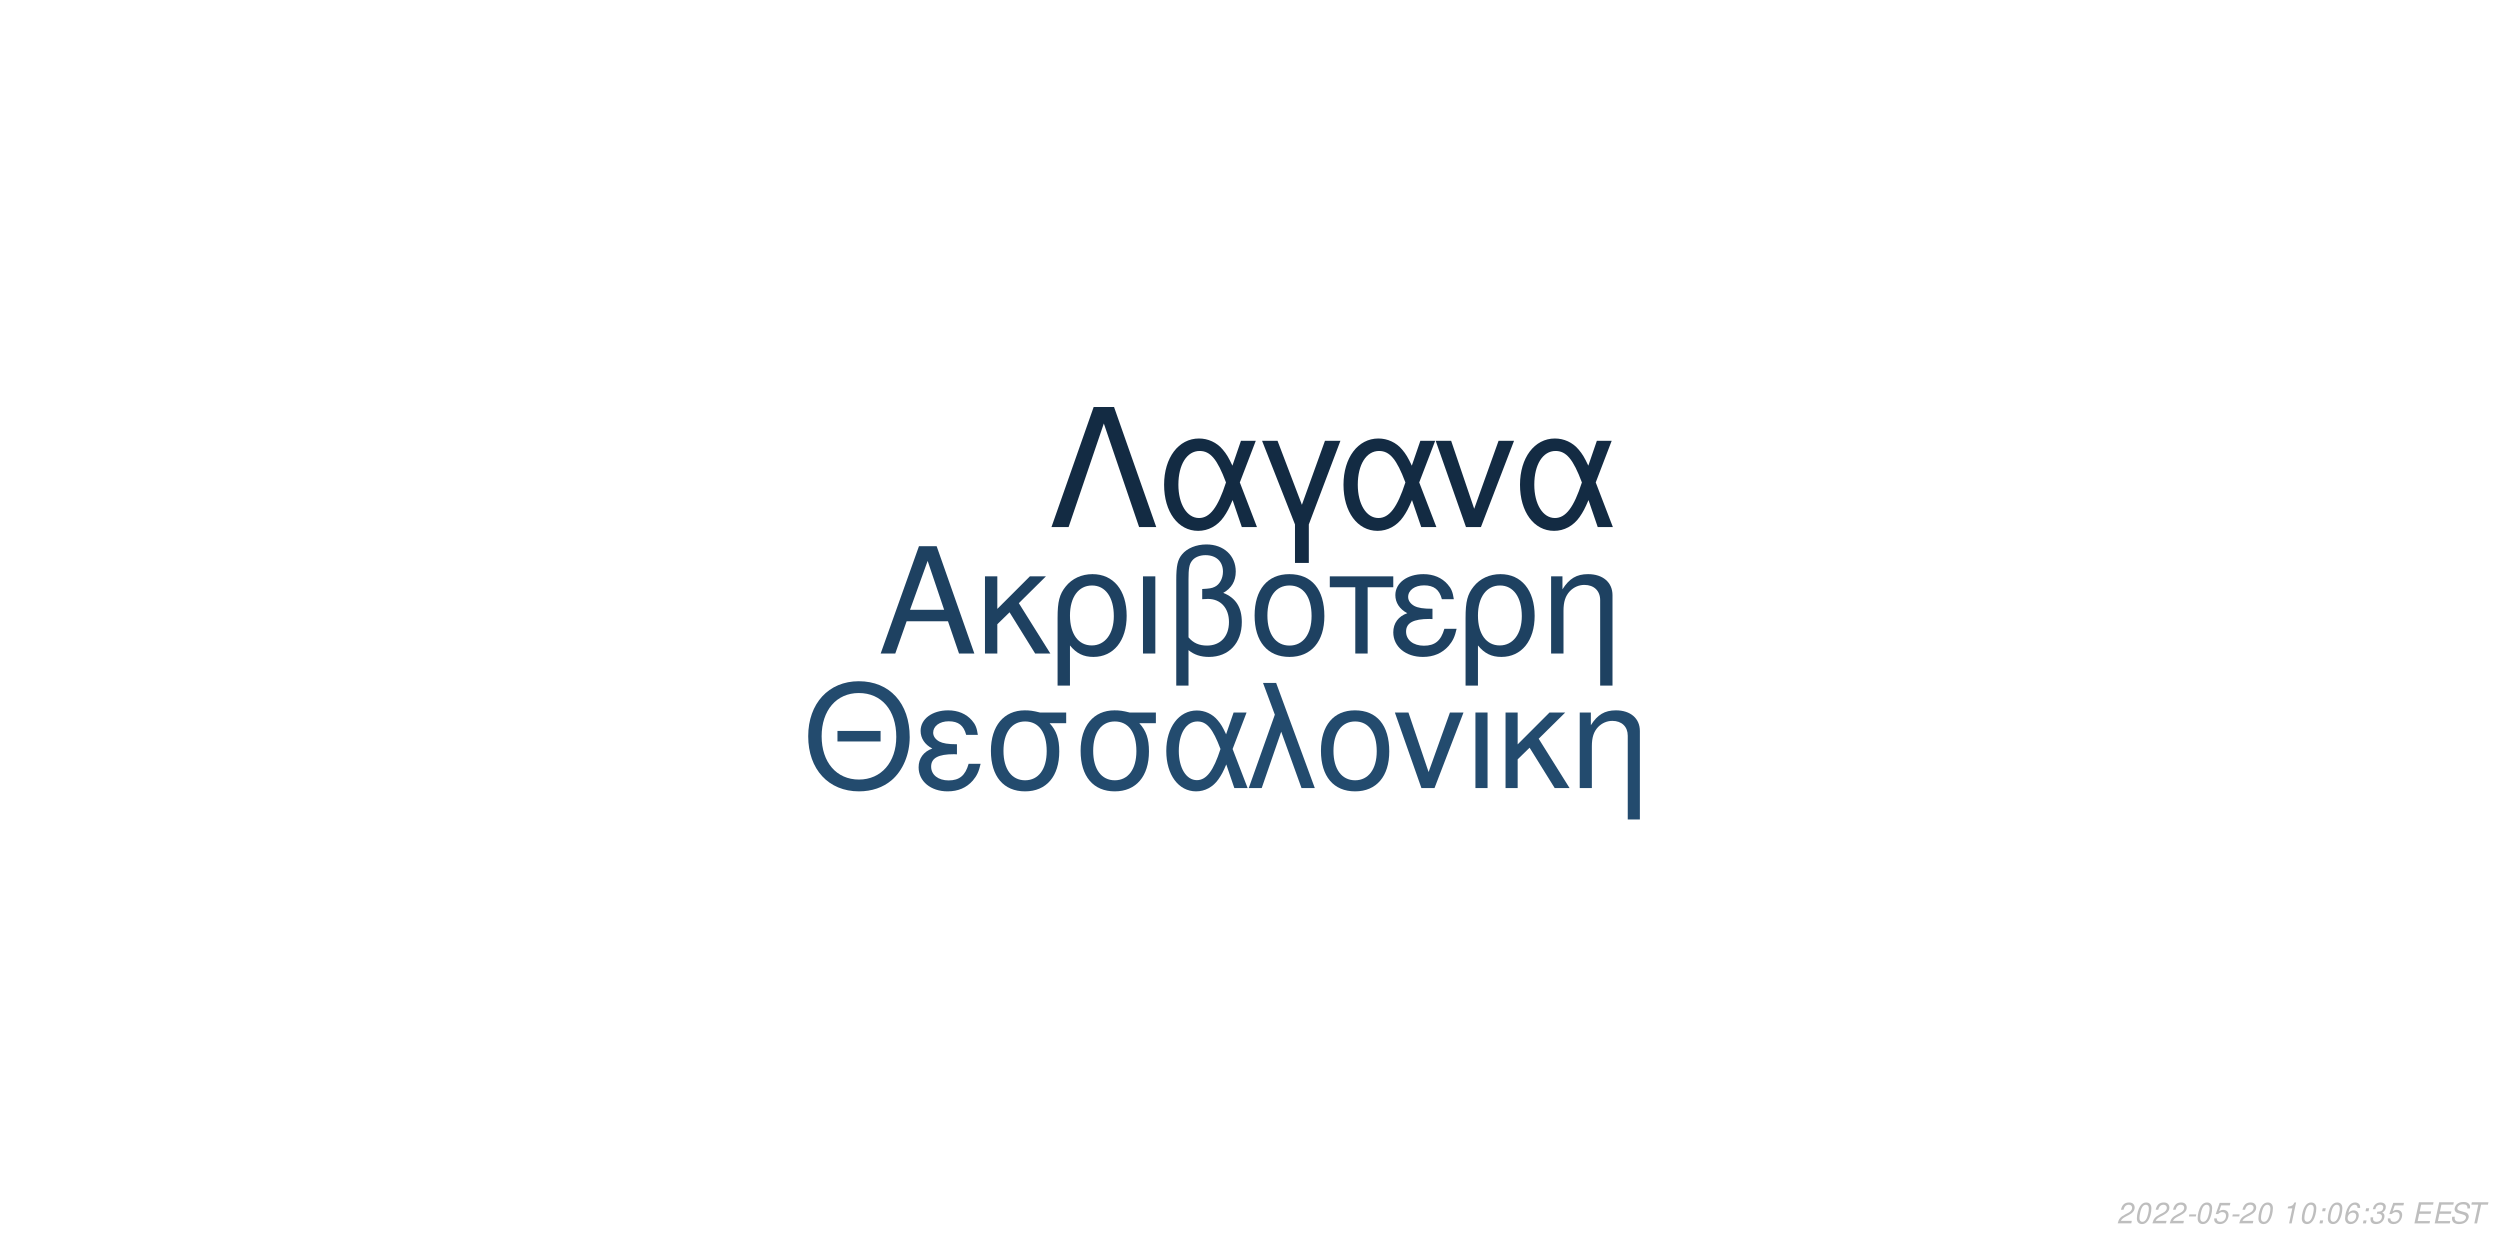
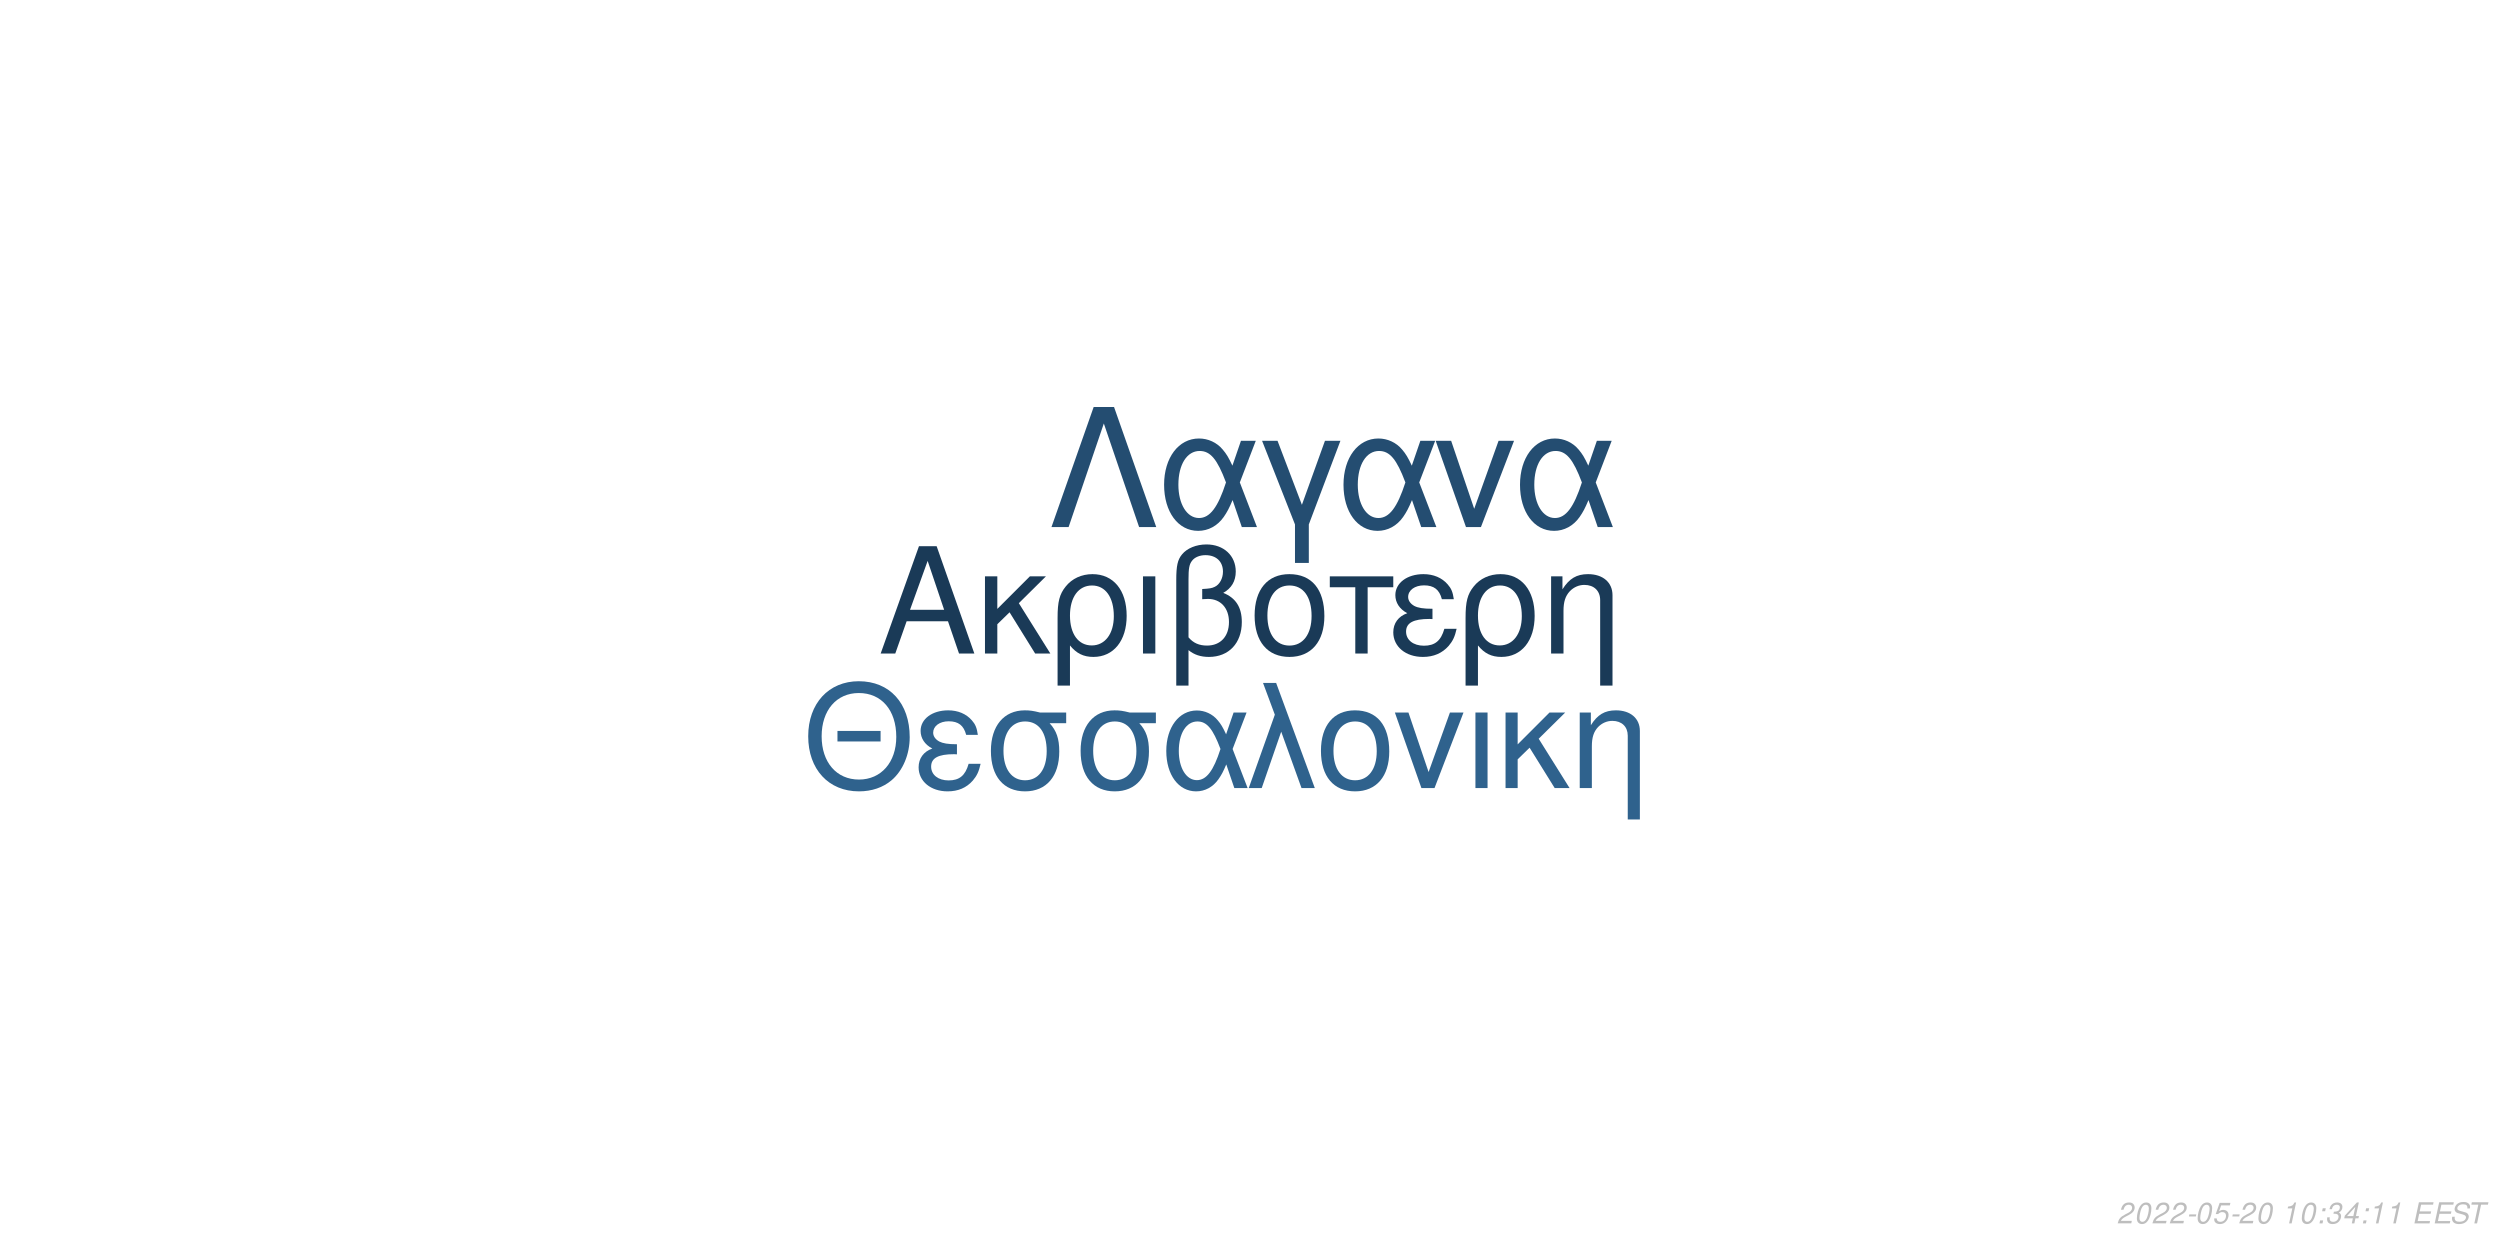
<svg xmlns="http://www.w3.org/2000/svg" xmlns:xlink="http://www.w3.org/1999/xlink" width="864pt" height="432pt" viewBox="0 0 864 432" version="1.1">
  <defs>
    <g>
      <symbol overflow="visible" id="glyph0-0">
        <path style="stroke:none;" d="" />
      </symbol>
      <symbol overflow="visible" id="glyph0-1">
        <path style="stroke:none;" d="M 24.125 -11.141 L 27.938 0 L 33.234 0 L 20.203 -37.094 L 14.094 -37.094 L 0.859 0 L 5.906 0 L 9.828 -11.141 Z M 22.797 -15.109 L 11 -15.109 L 17.094 -32.016 Z M 22.797 -15.109 " />
      </symbol>
      <symbol overflow="visible" id="glyph0-2">
        <path style="stroke:none;" d="M 7.172 -15.422 L 7.172 -26.672 L 2.906 -26.672 L 2.906 0 L 7.172 0 L 7.172 -10.125 L 11.406 -14.25 L 20.25 0 L 25.5 0 L 14.609 -17.406 L 23.969 -26.672 L 18.422 -26.672 Z M 7.172 -15.422 " />
      </symbol>
      <symbol overflow="visible" id="glyph0-3">
        <path style="stroke:none;" d="M 3 11.094 L 7.281 11.094 L 7.281 -2.797 C 9.516 -0.047 11.953 1.172 15.375 1.172 C 22.344 1.172 26.875 -4.422 26.875 -13.031 C 26.875 -21.891 22.297 -27.438 15.062 -27.438 C 11.297 -27.438 7.984 -25.906 5.797 -23.156 C 3.672 -20.516 3 -17.969 3 -12.359 Z M 14.906 -23.516 C 19.547 -23.516 22.438 -19.438 22.438 -12.922 C 22.438 -6.812 19.391 -2.797 14.812 -2.797 C 10.172 -2.797 7.281 -6.766 7.281 -13.125 C 7.281 -19.484 10.234 -23.516 14.906 -23.516 Z M 14.906 -23.516 " />
      </symbol>
      <symbol overflow="visible" id="glyph0-4">
        <path style="stroke:none;" d="M 3.516 0 L 7.781 0 L 7.781 -26.672 L 3.516 -26.672 Z M 3.516 0 " />
      </symbol>
      <symbol overflow="visible" id="glyph0-5">
        <path style="stroke:none;" d="M 4.016 11.094 L 8.25 11.094 L 8.25 -1.172 C 10.172 0.406 12.422 1.172 15.312 1.172 C 22.188 1.172 26.672 -3.609 26.672 -10.891 C 26.672 -15.984 24.578 -19.234 20.25 -20.969 C 23.109 -22.547 24.578 -25.031 24.578 -28.344 C 24.578 -33.844 20.406 -37.703 14.453 -37.703 C 10.938 -37.703 7.734 -36.391 6 -34.25 C 4.484 -32.422 4.016 -30.328 4.016 -25.391 Z M 8.25 -25.656 C 8.25 -29.359 8.5 -30.844 9.469 -32.062 C 10.375 -33.281 12.156 -34 14.094 -34 C 17.812 -34 20.156 -31.812 20.156 -28.297 C 20.156 -25.953 18.984 -23.812 17.297 -23.047 C 16.281 -22.547 15.469 -22.438 12.984 -22.297 L 12.984 -18.781 C 13.734 -18.828 14.344 -18.875 14.969 -18.875 C 19.344 -18.875 22.234 -15.719 22.234 -10.891 C 22.234 -5.906 19.281 -2.75 14.656 -2.75 C 11.953 -2.75 9.922 -3.609 8.25 -5.594 Z M 8.25 -25.656 " />
      </symbol>
      <symbol overflow="visible" id="glyph0-6">
        <path style="stroke:none;" d="M 14.094 -27.438 C 6.562 -27.438 2.094 -22.094 2.094 -13.125 C 2.094 -4.125 6.562 1.172 14.141 1.172 C 21.672 1.172 26.203 -4.172 26.203 -12.922 C 26.203 -22.188 21.828 -27.438 14.094 -27.438 Z M 14.141 -23.516 C 18.938 -23.516 21.781 -19.594 21.781 -12.984 C 21.781 -6.672 18.828 -2.75 14.141 -2.75 C 9.422 -2.75 6.516 -6.672 6.516 -13.125 C 6.516 -19.594 9.422 -23.516 14.141 -23.516 Z M 14.141 -23.516 " />
      </symbol>
      <symbol overflow="visible" id="glyph0-7">
        <path style="stroke:none;" d="M 7.891 0 L 12.156 0 L 12.156 -22.906 L 21.016 -22.906 L 21.016 -26.672 L -0.922 -26.672 L -0.922 -22.906 L 7.891 -22.906 Z M 7.891 0 " />
      </symbol>
      <symbol overflow="visible" id="glyph0-8">
        <path style="stroke:none;" d="M 14.562 -15.469 C 11.344 -15.469 9.562 -15.781 8.297 -16.438 C 6.922 -17.203 6.156 -18.328 6.156 -19.547 C 6.156 -21.891 8.453 -23.562 11.656 -23.562 C 15.062 -23.562 16.953 -22.094 17.812 -18.781 L 21.938 -18.781 C 21.578 -21.266 21.062 -22.5 19.797 -23.922 C 17.812 -26.203 14.906 -27.438 11.453 -27.438 C 5.797 -27.438 1.734 -24.375 1.734 -20.203 C 1.734 -17.609 3.156 -15.375 5.859 -13.938 C 2.797 -12.875 1.016 -10.484 1.016 -7.328 C 1.016 -2.391 5.297 1.172 11.25 1.172 C 14.969 1.172 17.906 -0.109 20.156 -2.641 C 21.578 -4.328 22.297 -5.797 22.906 -8.547 L 18.672 -8.547 C 17.5 -4.422 15.422 -2.703 11.609 -2.703 C 7.938 -2.703 5.438 -4.688 5.438 -7.578 C 5.438 -10.578 7.938 -11.953 13.484 -11.953 C 13.641 -11.953 14.094 -11.953 14.562 -11.906 Z M 14.562 -15.469 " />
      </symbol>
      <symbol overflow="visible" id="glyph0-9">
        <path style="stroke:none;" d="M 3.562 -26.672 L 3.562 0 L 7.844 0 L 7.844 -14.703 C 7.844 -17.906 8.5 -19.891 10.031 -21.531 C 11.406 -22.953 13.188 -23.719 15.062 -23.719 C 18.375 -23.719 20.516 -21.672 20.516 -18.469 L 20.516 11.094 L 24.781 11.094 L 24.781 -20.156 C 24.781 -24.578 21.469 -27.438 16.328 -27.438 C 12.359 -27.438 9.828 -25.906 7.484 -22.188 L 7.484 -26.672 Z M 3.562 -26.672 " />
      </symbol>
      <symbol overflow="visible" id="glyph1-0">
        <path style="stroke:none;" d="" />
      </symbol>
      <symbol overflow="visible" id="glyph1-1">
        <path style="stroke:none;" d="M 26.859 -19.734 L 11.953 -19.734 L 11.953 -16.094 L 26.859 -16.094 Z M 19.328 -36.922 C 8.922 -36.922 1.844 -29.25 1.844 -17.891 C 1.844 -6.484 8.875 1.141 19.391 1.141 C 23.812 1.141 27.703 -0.203 30.641 -2.688 C 34.578 -6.031 36.922 -11.656 36.922 -17.594 C 36.922 -29.297 30 -36.922 19.328 -36.922 Z M 19.328 -32.844 C 27.203 -32.844 32.281 -26.906 32.281 -17.688 C 32.281 -8.922 27.062 -2.938 19.391 -2.938 C 11.609 -2.938 6.484 -8.922 6.484 -17.891 C 6.484 -26.859 11.609 -32.844 19.328 -32.844 Z M 19.328 -32.844 " />
      </symbol>
      <symbol overflow="visible" id="glyph1-2">
        <path style="stroke:none;" d="M 14.25 -15.141 C 11.109 -15.141 9.375 -15.453 8.125 -16.094 C 6.781 -16.844 6.031 -17.938 6.031 -19.141 C 6.031 -21.422 8.266 -23.078 11.406 -23.078 C 14.75 -23.078 16.594 -21.625 17.438 -18.391 L 21.469 -18.391 C 21.125 -20.828 20.625 -22.031 19.391 -23.422 C 17.438 -25.656 14.594 -26.859 11.219 -26.859 C 5.688 -26.859 1.688 -23.875 1.688 -19.781 C 1.688 -17.234 3.094 -15.047 5.734 -13.656 C 2.734 -12.609 1 -10.266 1 -7.172 C 1 -2.344 5.188 1.141 11.016 1.141 C 14.656 1.141 17.547 -0.094 19.734 -2.594 C 21.125 -4.234 21.828 -5.688 22.422 -8.375 L 18.281 -8.375 C 17.141 -4.328 15.094 -2.641 11.359 -2.641 C 7.766 -2.641 5.328 -4.578 5.328 -7.422 C 5.328 -10.359 7.766 -11.703 13.203 -11.703 C 13.359 -11.703 13.797 -11.703 14.25 -11.656 Z M 14.25 -15.141 " />
      </symbol>
      <symbol overflow="visible" id="glyph1-3">
        <path style="stroke:none;" d="M 29 -26.109 L 19.938 -26.109 C 17.594 -26.703 16.438 -26.859 14.703 -26.859 C 7.469 -26.859 2.984 -21.469 2.984 -12.859 C 2.984 -4.031 7.375 1.141 14.797 1.141 C 22.172 1.141 26.609 -4.078 26.609 -12.656 C 26.609 -17.047 25.656 -19.828 23.266 -22.422 L 29 -22.422 Z M 14.797 -23.016 C 19.531 -23.016 22.266 -19.234 22.266 -12.75 C 22.266 -6.531 19.438 -2.688 14.797 -2.688 C 10.172 -2.688 7.328 -6.531 7.328 -12.859 C 7.328 -19.188 10.172 -23.016 14.797 -23.016 Z M 14.797 -23.016 " />
      </symbol>
      <symbol overflow="visible" id="glyph1-4">
        <path style="stroke:none;" d="M 29.344 -26.109 L 24.859 -26.109 L 22.266 -18.578 C 21.125 -21.031 20.484 -22.125 19.328 -23.469 C 17.547 -25.609 14.906 -26.812 12.156 -26.812 C 5.984 -26.812 1.594 -20.984 1.594 -12.812 C 1.594 -4.578 5.828 1.141 11.906 1.141 C 14.953 1.141 17.734 -0.344 19.625 -3.047 C 20.672 -4.531 21.281 -5.688 22.328 -8.172 L 25.109 0 L 29.703 0 L 24.516 -13.5 Z M 20.328 -13.5 C 17.891 -5.922 15.453 -2.734 12.156 -2.734 C 8.516 -2.734 5.922 -6.922 5.922 -12.812 C 5.922 -18.938 8.516 -23.016 12.359 -23.016 C 15.594 -23.016 17.688 -20.531 20.328 -13.5 Z M 20.328 -13.5 " />
      </symbol>
      <symbol overflow="visible" id="glyph1-5">
        <path style="stroke:none;" d="M 1.094 0 L 5.578 0 L 12.312 -19.484 L 19.328 0 L 23.922 0 L 10.562 -36.328 L 6.031 -36.328 L 10.109 -25.359 Z M 1.094 0 " />
      </symbol>
      <symbol overflow="visible" id="glyph1-6">
        <path style="stroke:none;" d="M 13.797 -26.859 C 6.422 -26.859 2.047 -21.625 2.047 -12.859 C 2.047 -4.031 6.422 1.141 13.859 1.141 C 21.234 1.141 25.656 -4.078 25.656 -12.656 C 25.656 -21.719 21.375 -26.859 13.797 -26.859 Z M 13.859 -23.016 C 18.531 -23.016 21.328 -19.188 21.328 -12.703 C 21.328 -6.531 18.438 -2.688 13.859 -2.688 C 9.219 -2.688 6.375 -6.531 6.375 -12.859 C 6.375 -19.188 9.219 -23.016 13.859 -23.016 Z M 13.859 -23.016 " />
      </symbol>
      <symbol overflow="visible" id="glyph1-7">
        <path style="stroke:none;" d="M 14.297 0 L 24.312 -26.109 L 19.625 -26.109 L 12.25 -5.531 L 5.281 -26.109 L 0.594 -26.109 L 9.766 0 Z M 14.297 0 " />
      </symbol>
      <symbol overflow="visible" id="glyph1-8">
        <path style="stroke:none;" d="M 3.438 0 L 7.625 0 L 7.625 -26.109 L 3.438 -26.109 Z M 3.438 0 " />
      </symbol>
      <symbol overflow="visible" id="glyph1-9">
        <path style="stroke:none;" d="M 7.031 -15.094 L 7.031 -26.109 L 2.844 -26.109 L 2.844 0 L 7.031 0 L 7.031 -9.922 L 11.156 -13.953 L 19.828 0 L 24.969 0 L 14.297 -17.047 L 23.469 -26.109 L 18.031 -26.109 Z M 7.031 -15.094 " />
      </symbol>
      <symbol overflow="visible" id="glyph1-10">
        <path style="stroke:none;" d="M 3.484 -26.109 L 3.484 0 L 7.672 0 L 7.672 -14.406 C 7.672 -17.547 8.328 -19.484 9.812 -21.078 C 11.156 -22.469 12.906 -23.219 14.75 -23.219 C 17.984 -23.219 20.078 -21.234 20.078 -18.094 L 20.078 10.859 L 24.266 10.859 L 24.266 -19.734 C 24.266 -24.062 21.031 -26.859 16 -26.859 C 12.109 -26.859 9.609 -25.359 7.328 -21.719 L 7.328 -26.109 Z M 3.484 -26.109 " />
      </symbol>
      <symbol overflow="visible" id="glyph2-0">
        <path style="stroke:none;" d="" />
      </symbol>
      <symbol overflow="visible" id="glyph2-1">
        <path style="stroke:none;" d="M 22.531 -41.484 L 15.484 -41.484 L 0.906 0 L 6.828 0 L 19 -35.797 L 31.188 0 L 37.109 0 Z M 22.531 -41.484 " />
      </symbol>
      <symbol overflow="visible" id="glyph2-2">
        <path style="stroke:none;" d="M 33.516 -29.812 L 28.391 -29.812 L 25.438 -21.219 C 24.125 -24.016 23.391 -25.266 22.078 -26.797 C 20.031 -29.25 17.016 -30.609 13.891 -30.609 C 6.828 -30.609 1.828 -23.953 1.828 -14.625 C 1.828 -5.234 6.656 1.312 13.594 1.312 C 17.078 1.312 20.266 -0.391 22.422 -3.469 C 23.609 -5.172 24.297 -6.484 25.5 -9.328 L 28.688 0 L 33.922 0 L 28 -15.422 Z M 23.219 -15.422 C 20.422 -6.766 17.641 -3.125 13.891 -3.125 C 9.734 -3.125 6.766 -7.906 6.766 -14.625 C 6.766 -21.625 9.734 -26.297 14.109 -26.297 C 17.812 -26.297 20.203 -23.453 23.219 -15.422 Z M 23.219 -15.422 " />
      </symbol>
      <symbol overflow="visible" id="glyph2-3">
        <path style="stroke:none;" d="M 12.062 12.406 L 16.844 12.406 L 16.844 -0.906 L 27.766 -29.812 L 22.422 -29.812 L 14.453 -7.688 L 6.031 -29.812 L 0.688 -29.812 L 12.062 -0.906 Z M 12.062 12.406 " />
      </symbol>
      <symbol overflow="visible" id="glyph2-4">
        <path style="stroke:none;" d="M 16.328 0 L 27.766 -29.812 L 22.422 -29.812 L 14 -6.312 L 6.031 -29.812 L 0.688 -29.812 L 11.156 0 Z M 16.328 0 " />
      </symbol>
      <symbol overflow="visible" id="glyph3-0">
        <path style="stroke:none;" d="" />
      </symbol>
      <symbol overflow="visible" id="glyph3-1">
        <path style="stroke:none;" d="M 5.234 -0.875 L 1.469 -0.875 C 1.641 -1.375 2.203 -1.891 3.109 -2.344 L 4.234 -2.938 C 5.562 -3.625 6.219 -4.469 6.219 -5.484 C 6.219 -5.938 6.062 -6.359 5.797 -6.656 C 5.469 -7.047 4.984 -7.234 4.312 -7.234 C 2.766 -7.234 1.891 -6.453 1.484 -4.734 L 2.375 -4.734 C 2.484 -5.188 2.609 -5.484 2.797 -5.75 C 3.094 -6.203 3.609 -6.453 4.188 -6.453 C 4.891 -6.453 5.344 -6.031 5.344 -5.375 C 5.344 -4.703 4.859 -4.094 4.016 -3.656 L 2.984 -3.125 C 1.234 -2.188 0.797 -1.656 0.344 -0.016 L 5.047 -0.016 Z M 5.234 -0.875 " />
      </symbol>
      <symbol overflow="visible" id="glyph3-2">
        <path style="stroke:none;" d="M 4.203 -7.234 C 3.375 -7.234 2.688 -6.812 2.125 -5.984 C 1.484 -5.047 0.984 -3.188 0.984 -1.734 C 0.984 -1.109 1.172 -0.562 1.484 -0.266 C 1.797 0.047 2.281 0.234 2.766 0.234 C 3.625 0.234 4.281 -0.156 4.859 -1.016 C 5.516 -1.953 6 -3.797 6 -5.266 C 6 -6.5 5.328 -7.234 4.203 -7.234 Z M 4.094 -6.453 C 4.734 -6.453 5.125 -5.984 5.125 -5.156 C 5.125 -4.203 4.781 -2.625 4.406 -1.812 C 3.984 -0.938 3.516 -0.547 2.875 -0.547 C 2.25 -0.547 1.875 -1.031 1.875 -1.828 C 1.875 -2.797 2.203 -4.344 2.594 -5.203 C 2.984 -6.047 3.453 -6.453 4.094 -6.453 Z M 4.094 -6.453 " />
      </symbol>
      <symbol overflow="visible" id="glyph3-3">
        <path style="stroke:none;" d="M 3.516 -3.125 L 1.125 -3.125 L 0.969 -2.406 L 3.359 -2.406 Z M 3.516 -3.125 " />
      </symbol>
      <symbol overflow="visible" id="glyph3-4">
        <path style="stroke:none;" d="M 6.297 -7.094 L 2.594 -7.094 L 1.234 -3.234 L 2.047 -3.234 C 2.656 -3.766 2.938 -3.906 3.531 -3.906 C 4.328 -3.906 4.797 -3.453 4.797 -2.688 C 4.797 -1.438 3.969 -0.547 2.828 -0.547 C 2.031 -0.547 1.609 -0.938 1.578 -1.734 L 0.703 -1.734 L 0.703 -1.516 C 0.703 -0.938 0.844 -0.547 1.188 -0.266 C 1.562 0.062 2.078 0.234 2.703 0.234 C 3.656 0.234 4.391 -0.156 4.984 -0.922 C 5.422 -1.5 5.672 -2.234 5.672 -2.953 C 5.672 -4 4.938 -4.672 3.812 -4.672 C 3.328 -4.672 2.906 -4.547 2.406 -4.234 L 3.109 -6.219 L 6.109 -6.219 Z M 6.297 -7.094 " />
      </symbol>
      <symbol overflow="visible" id="glyph3-5">
        <path style="stroke:none;" d="" />
      </symbol>
      <symbol overflow="visible" id="glyph3-6">
        <path style="stroke:none;" d="M 3.703 -5.188 L 2.594 0 L 3.469 0 L 5.016 -7.234 L 4.438 -7.234 C 3.906 -6.156 3.688 -6.016 2.234 -5.812 L 2.109 -5.188 Z M 3.703 -5.188 " />
      </symbol>
      <symbol overflow="visible" id="glyph3-7">
        <path style="stroke:none;" d="M 2.359 -1.031 L 1.312 -1.031 L 1.094 0 L 2.141 0 Z M 3.266 -5.234 L 2.219 -5.234 L 2 -4.203 L 3.047 -4.203 Z M 3.266 -5.234 " />
      </symbol>
      <symbol overflow="visible" id="glyph3-8">
-         <path style="stroke:none;" d="M 6.125 -5.344 L 6.141 -5.625 C 6.141 -6.609 5.453 -7.234 4.391 -7.234 C 3.438 -7.234 2.641 -6.719 2.016 -5.703 C 1.422 -4.781 0.938 -2.953 0.938 -1.688 C 0.938 -0.516 1.688 0.234 2.859 0.234 C 3.703 0.234 4.438 -0.156 5 -0.875 C 5.406 -1.422 5.672 -2.156 5.672 -2.766 C 5.672 -3.812 4.969 -4.5 3.906 -4.5 C 3.234 -4.5 2.672 -4.234 2.094 -3.625 C 2.406 -5.375 3.234 -6.453 4.25 -6.453 C 4.703 -6.453 5.062 -6.234 5.172 -5.844 C 5.203 -5.719 5.234 -5.578 5.25 -5.344 Z M 3.656 -3.734 C 4.344 -3.734 4.797 -3.281 4.797 -2.625 C 4.797 -1.469 3.984 -0.547 2.984 -0.547 C 2.297 -0.547 1.812 -1.047 1.812 -1.766 C 1.812 -2.859 2.625 -3.734 3.656 -3.734 Z M 3.656 -3.734 " />
+         <path style="stroke:none;" d="M 2.922 -3.312 C 3.125 -3.344 3.234 -3.344 3.375 -3.344 C 4.203 -3.344 4.688 -3 4.688 -2.406 C 4.688 -1.312 3.906 -0.547 2.781 -0.547 C 2.047 -0.547 1.594 -0.938 1.594 -1.562 C 1.594 -1.719 1.609 -1.844 1.656 -2.094 L 0.766 -2.094 C 0.734 -1.797 0.719 -1.641 0.719 -1.469 C 0.719 -0.375 1.406 0.234 2.641 0.234 C 3.547 0.234 4.297 -0.078 4.812 -0.656 C 5.266 -1.156 5.562 -1.875 5.562 -2.547 C 5.562 -3.125 5.344 -3.453 4.797 -3.734 C 5.641 -4.234 6.016 -4.844 6.016 -5.734 C 6.016 -6.656 5.312 -7.234 4.203 -7.234 C 3.375 -7.234 2.672 -6.938 2.188 -6.375 C 1.891 -6.031 1.703 -5.641 1.516 -4.906 L 2.391 -4.906 C 2.5 -5.359 2.594 -5.594 2.734 -5.812 C 3.047 -6.234 3.516 -6.453 4.078 -6.453 C 4.734 -6.453 5.141 -6.125 5.141 -5.578 C 5.141 -5.188 5.016 -4.797 4.797 -4.547 C 4.516 -4.234 4 -4.062 3.266 -4.062 L 3.078 -4.062 Z M 2.922 -3.312 " />
      </symbol>
      <symbol overflow="visible" id="glyph3-9">
-         <path style="stroke:none;" d="M 2.922 -3.312 C 3.125 -3.344 3.234 -3.344 3.375 -3.344 C 4.203 -3.344 4.688 -3 4.688 -2.406 C 4.688 -1.312 3.906 -0.547 2.781 -0.547 C 2.047 -0.547 1.594 -0.938 1.594 -1.562 C 1.594 -1.719 1.609 -1.844 1.656 -2.094 L 0.766 -2.094 C 0.734 -1.797 0.719 -1.641 0.719 -1.469 C 0.719 -0.375 1.406 0.234 2.641 0.234 C 3.547 0.234 4.297 -0.078 4.812 -0.656 C 5.266 -1.156 5.562 -1.875 5.562 -2.547 C 5.562 -3.125 5.344 -3.453 4.797 -3.734 C 5.641 -4.234 6.016 -4.844 6.016 -5.734 C 6.016 -6.656 5.312 -7.234 4.203 -7.234 C 3.375 -7.234 2.672 -6.938 2.188 -6.375 C 1.891 -6.031 1.703 -5.641 1.516 -4.906 L 2.391 -4.906 C 2.5 -5.359 2.594 -5.594 2.734 -5.812 C 3.047 -6.234 3.516 -6.453 4.078 -6.453 C 4.734 -6.453 5.141 -6.125 5.141 -5.578 C 5.141 -5.188 5.016 -4.797 4.797 -4.547 C 4.516 -4.234 4 -4.062 3.266 -4.062 L 3.078 -4.062 Z M 2.922 -3.312 " />
+         <path style="stroke:none;" d="M 3.625 -1.75 L 3.266 0 L 4.141 0 L 4.516 -1.75 L 5.562 -1.75 L 5.734 -2.531 L 4.688 -2.531 L 5.688 -7.234 L 5.016 -7.234 L 0.844 -2.672 L 0.641 -1.75 Z M 3.797 -2.531 L 1.594 -2.531 L 4.469 -5.703 Z M 3.797 -2.531 " />
      </symbol>
      <symbol overflow="visible" id="glyph3-10">
        <path style="stroke:none;" d="M 2.547 -3.312 L 6.5 -3.312 L 6.688 -4.141 L 2.719 -4.141 L 3.219 -6.469 L 7.344 -6.469 L 7.516 -7.297 L 2.453 -7.297 L 0.906 0 L 6.125 0 L 6.297 -0.812 L 2.016 -0.812 Z M 2.547 -3.312 " />
      </symbol>
      <symbol overflow="visible" id="glyph3-11">
        <path style="stroke:none;" d="M 7.062 -5.156 C 7.125 -5.438 7.141 -5.562 7.141 -5.703 C 7.141 -6.156 6.938 -6.594 6.594 -6.891 C 6.188 -7.25 5.656 -7.406 4.875 -7.406 C 3.844 -7.406 3.047 -7.125 2.5 -6.562 C 2.094 -6.141 1.781 -5.438 1.781 -4.922 C 1.781 -4.297 2.219 -3.766 2.891 -3.562 L 4.594 -3.094 C 5.406 -2.859 5.734 -2.578 5.734 -2.094 C 5.734 -1.781 5.547 -1.406 5.266 -1.141 C 4.844 -0.766 4.266 -0.578 3.453 -0.578 C 2.328 -0.578 1.812 -0.984 1.812 -1.906 C 1.812 -2.047 1.812 -2.125 1.844 -2.312 L 0.984 -2.312 C 0.906 -2.062 0.891 -1.906 0.891 -1.688 C 0.891 -0.484 1.797 0.234 3.297 0.234 C 4.359 0.234 5.234 -0.062 5.812 -0.609 C 6.344 -1.078 6.688 -1.797 6.688 -2.375 C 6.688 -2.641 6.609 -2.906 6.453 -3.156 C 6.234 -3.5 5.938 -3.703 5.469 -3.828 L 3.75 -4.312 C 2.984 -4.547 2.734 -4.734 2.734 -5.188 C 2.734 -5.547 2.875 -5.844 3.188 -6.109 C 3.547 -6.438 4.031 -6.594 4.703 -6.594 C 5.266 -6.594 5.688 -6.484 5.906 -6.297 C 6.094 -6.125 6.219 -5.797 6.219 -5.516 C 6.219 -5.422 6.203 -5.344 6.188 -5.156 Z M 7.062 -5.156 " />
      </symbol>
      <symbol overflow="visible" id="glyph3-12">
        <path style="stroke:none;" d="M 4.938 -6.469 L 7.312 -6.469 L 7.484 -7.297 L 1.75 -7.297 L 1.578 -6.469 L 3.984 -6.469 L 2.609 0 L 3.547 0 Z M 4.938 -6.469 " />
      </symbol>
    </g>
  </defs>
  <g id="surface1">
    <rect x="0" y="0" width="864" height="432" style="fill:rgb(100%,100%,100%);fill-opacity:1;stroke:none;" />
-     <g style="fill:rgb(11.765%,25.49%,38.039%);fill-opacity:1;">
+     <g style="fill:rgb(10.196%,22.745%,34.118%);fill-opacity:1;">
      <use xlink:href="#glyph0-1" x="303.5" y="225.861" />
      <use xlink:href="#glyph0-2" x="337.5" y="225.861" />
      <use xlink:href="#glyph0-3" x="362.5" y="225.861" />
      <use xlink:href="#glyph0-4" x="391.5" y="225.861" />
      <use xlink:href="#glyph0-5" x="402.5" y="225.861" />
      <use xlink:href="#glyph0-6" x="431.5" y="225.861" />
      <use xlink:href="#glyph0-7" x="460.5" y="225.861" />
      <use xlink:href="#glyph0-8" x="480.5" y="225.861" />
      <use xlink:href="#glyph0-3" x="503.5" y="225.861" />
      <use xlink:href="#glyph0-9" x="532.5" y="225.861" />
    </g>
-     <g style="fill:rgb(13.725%,29.412%,43.137%);fill-opacity:1;">
+     <g style="fill:rgb(18.431%,38.431%,55.294%);fill-opacity:1;">
      <use xlink:href="#glyph1-1" x="277.473" y="272.354" />
      <use xlink:href="#glyph1-2" x="316.473" y="272.354" />
      <use xlink:href="#glyph1-3" x="339.473" y="272.354" />
      <use xlink:href="#glyph1-3" x="370.473" y="272.354" />
      <use xlink:href="#glyph1-4" x="401.473" y="272.354" />
      <use xlink:href="#glyph1-5" x="430.473" y="272.354" />
      <use xlink:href="#glyph1-6" x="454.473" y="272.354" />
      <use xlink:href="#glyph1-7" x="481.473" y="272.354" />
      <use xlink:href="#glyph1-8" x="506.473" y="272.354" />
      <use xlink:href="#glyph1-9" x="517.473" y="272.354" />
      <use xlink:href="#glyph1-10" x="542.473" y="272.354" />
    </g>
-     <g style="fill:rgb(7.451%,16.863%,26.275%);fill-opacity:1;">
+     <g style="fill:rgb(14.118%,30.196%,44.314%);fill-opacity:1;">
      <use xlink:href="#glyph2-1" x="362.484" y="182.152" />
      <use xlink:href="#glyph2-2" x="400.484" y="182.152" />
      <use xlink:href="#glyph2-3" x="435.484" y="182.152" />
      <use xlink:href="#glyph2-2" x="462.484" y="182.152" />
      <use xlink:href="#glyph2-4" x="495.484" y="182.152" />
      <use xlink:href="#glyph2-2" x="523.484" y="182.152" />
    </g>
    <g style="fill:rgb(74.51%,74.51%,74.51%);fill-opacity:1;">
      <use xlink:href="#glyph3-1" x="731.52" y="422.81" />
      <use xlink:href="#glyph3-2" x="737.52" y="422.81" />
      <use xlink:href="#glyph3-1" x="743.52" y="422.81" />
      <use xlink:href="#glyph3-1" x="749.52" y="422.81" />
      <use xlink:href="#glyph3-3" x="755.52" y="422.81" />
      <use xlink:href="#glyph3-2" x="758.52" y="422.81" />
      <use xlink:href="#glyph3-4" x="764.52" y="422.81" />
      <use xlink:href="#glyph3-3" x="770.52" y="422.81" />
      <use xlink:href="#glyph3-1" x="773.52" y="422.81" />
      <use xlink:href="#glyph3-2" x="779.52" y="422.81" />
      <use xlink:href="#glyph3-5" x="785.52" y="422.81" />
      <use xlink:href="#glyph3-6" x="788.52" y="422.81" />
      <use xlink:href="#glyph3-2" x="794.52" y="422.81" />
      <use xlink:href="#glyph3-7" x="800.52" y="422.81" />
-       <use xlink:href="#glyph3-2" x="803.52" y="422.81" />
-       <use xlink:href="#glyph3-8" x="809.52" y="422.81" />
+       <use xlink:href="#glyph3-8" x="803.52" y="422.81" />
+       <use xlink:href="#glyph3-9" x="809.52" y="422.81" />
      <use xlink:href="#glyph3-7" x="815.52" y="422.81" />
-       <use xlink:href="#glyph3-9" x="818.52" y="422.81" />
-       <use xlink:href="#glyph3-4" x="824.52" y="422.81" />
+       <use xlink:href="#glyph3-6" x="818.52" y="422.81" />
+       <use xlink:href="#glyph3-6" x="824.52" y="422.81" />
      <use xlink:href="#glyph3-5" x="830.52" y="422.81" />
      <use xlink:href="#glyph3-10" x="833.52" y="422.81" />
      <use xlink:href="#glyph3-10" x="840.52" y="422.81" />
      <use xlink:href="#glyph3-11" x="846.52" y="422.81" />
      <use xlink:href="#glyph3-12" x="852.52" y="422.81" />
    </g>
  </g>
</svg>
